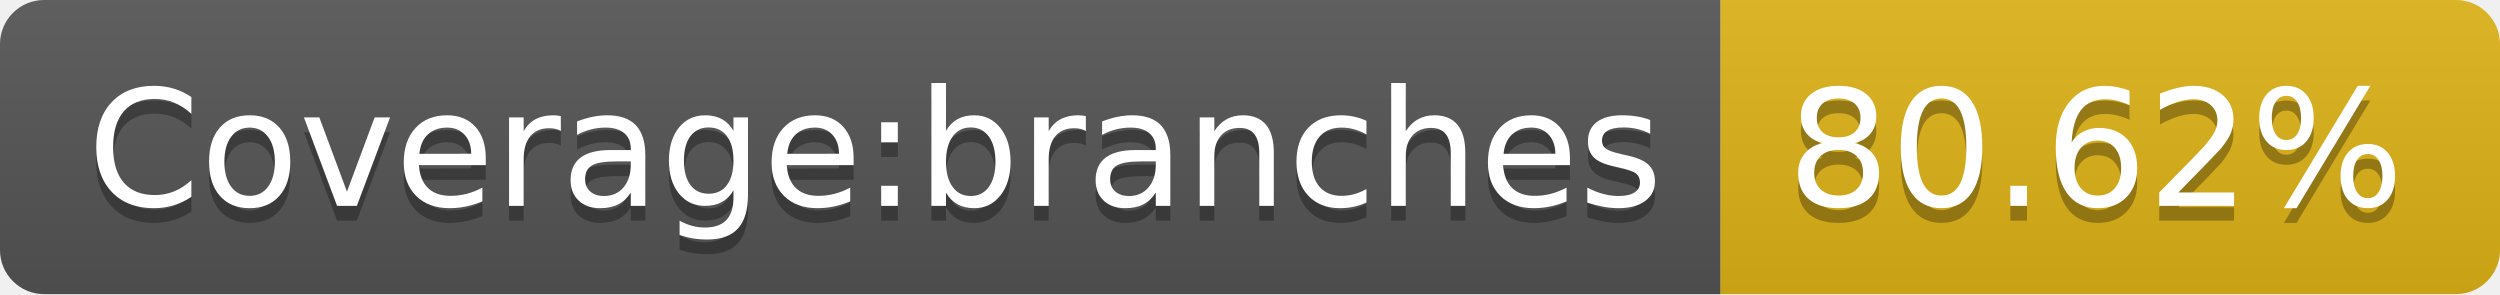
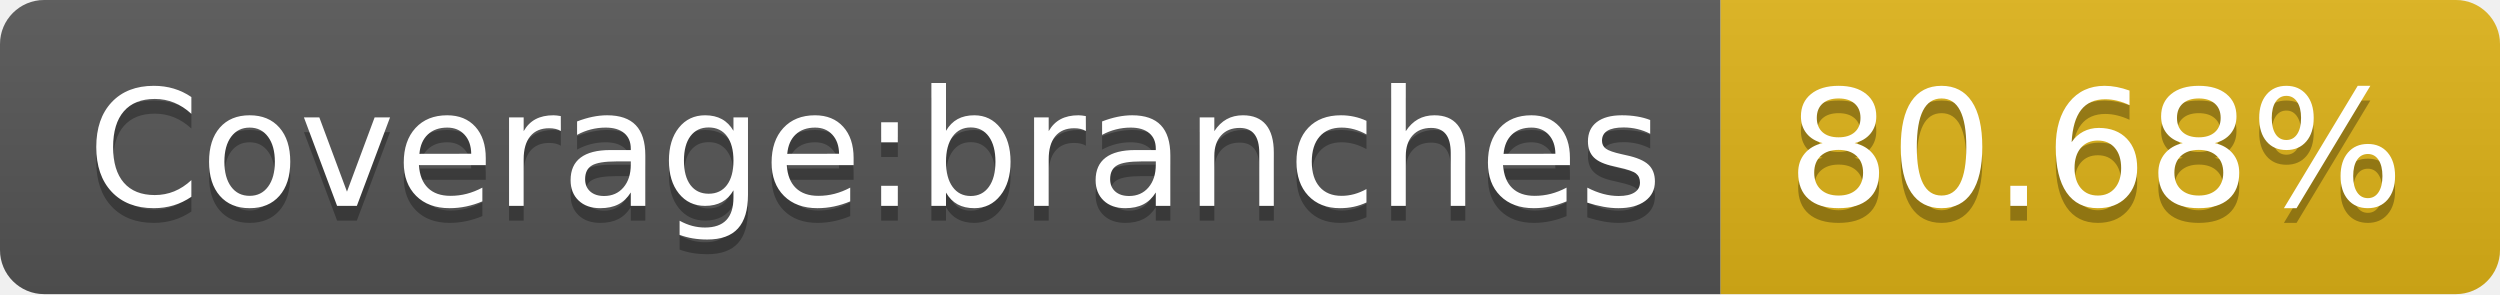
- <svg xmlns="http://www.w3.org/2000/svg" width="170" height="20" role="img" aria-label="Coverage:branches: 80.62%">
+ <svg xmlns="http://www.w3.org/2000/svg" width="170" height="20" role="img" aria-label="Coverage:branches: 80.68%">
  <linearGradient id="s" x2="0" y2="100%">
    <stop offset="0" stop-color="#bbb" stop-opacity=".1" />
    <stop offset="1" stop-opacity=".1" />
  </linearGradient>
  <clipPath id="r">
    <rect width="170" height="20" rx="3" fill="#fff" />
  </clipPath>
  <g clip-path="url(#r)">
    <rect width="117" height="20" fill="#555" />
    <rect x="117" width="53" height="20" fill="#dfb317" />
    <rect width="170" height="20" fill="url(#s)" />
  </g>
  <g fill="#fff" text-anchor="middle" font-family="Verdana,Geneva,DejaVu Sans,sans-serif" text-rendering="geometricPrecision" font-size="110">
    <text aria-hidden="true" x="595" y="150" fill="#010101" fill-opacity=".3" transform="scale(.1)" textLength="1070">Coverage:branches</text>
    <text x="595" y="140" transform="scale(.1)" fill="#fff" textLength="1070">Coverage:branches</text>
-     <text aria-hidden="true" x="1425" y="150" fill="#010101" fill-opacity=".3" transform="scale(.1)" textLength="430">80.62%</text>
-     <text x="1425" y="140" transform="scale(.1)" fill="#fff" textLength="430">80.62%</text>
+     <text aria-hidden="true" x="1425" y="150" fill="#010101" fill-opacity=".3" transform="scale(.1)" textLength="430">80.68%</text>
+     <text x="1425" y="140" transform="scale(.1)" fill="#fff" textLength="430">80.68%</text>
  </g>
</svg>
